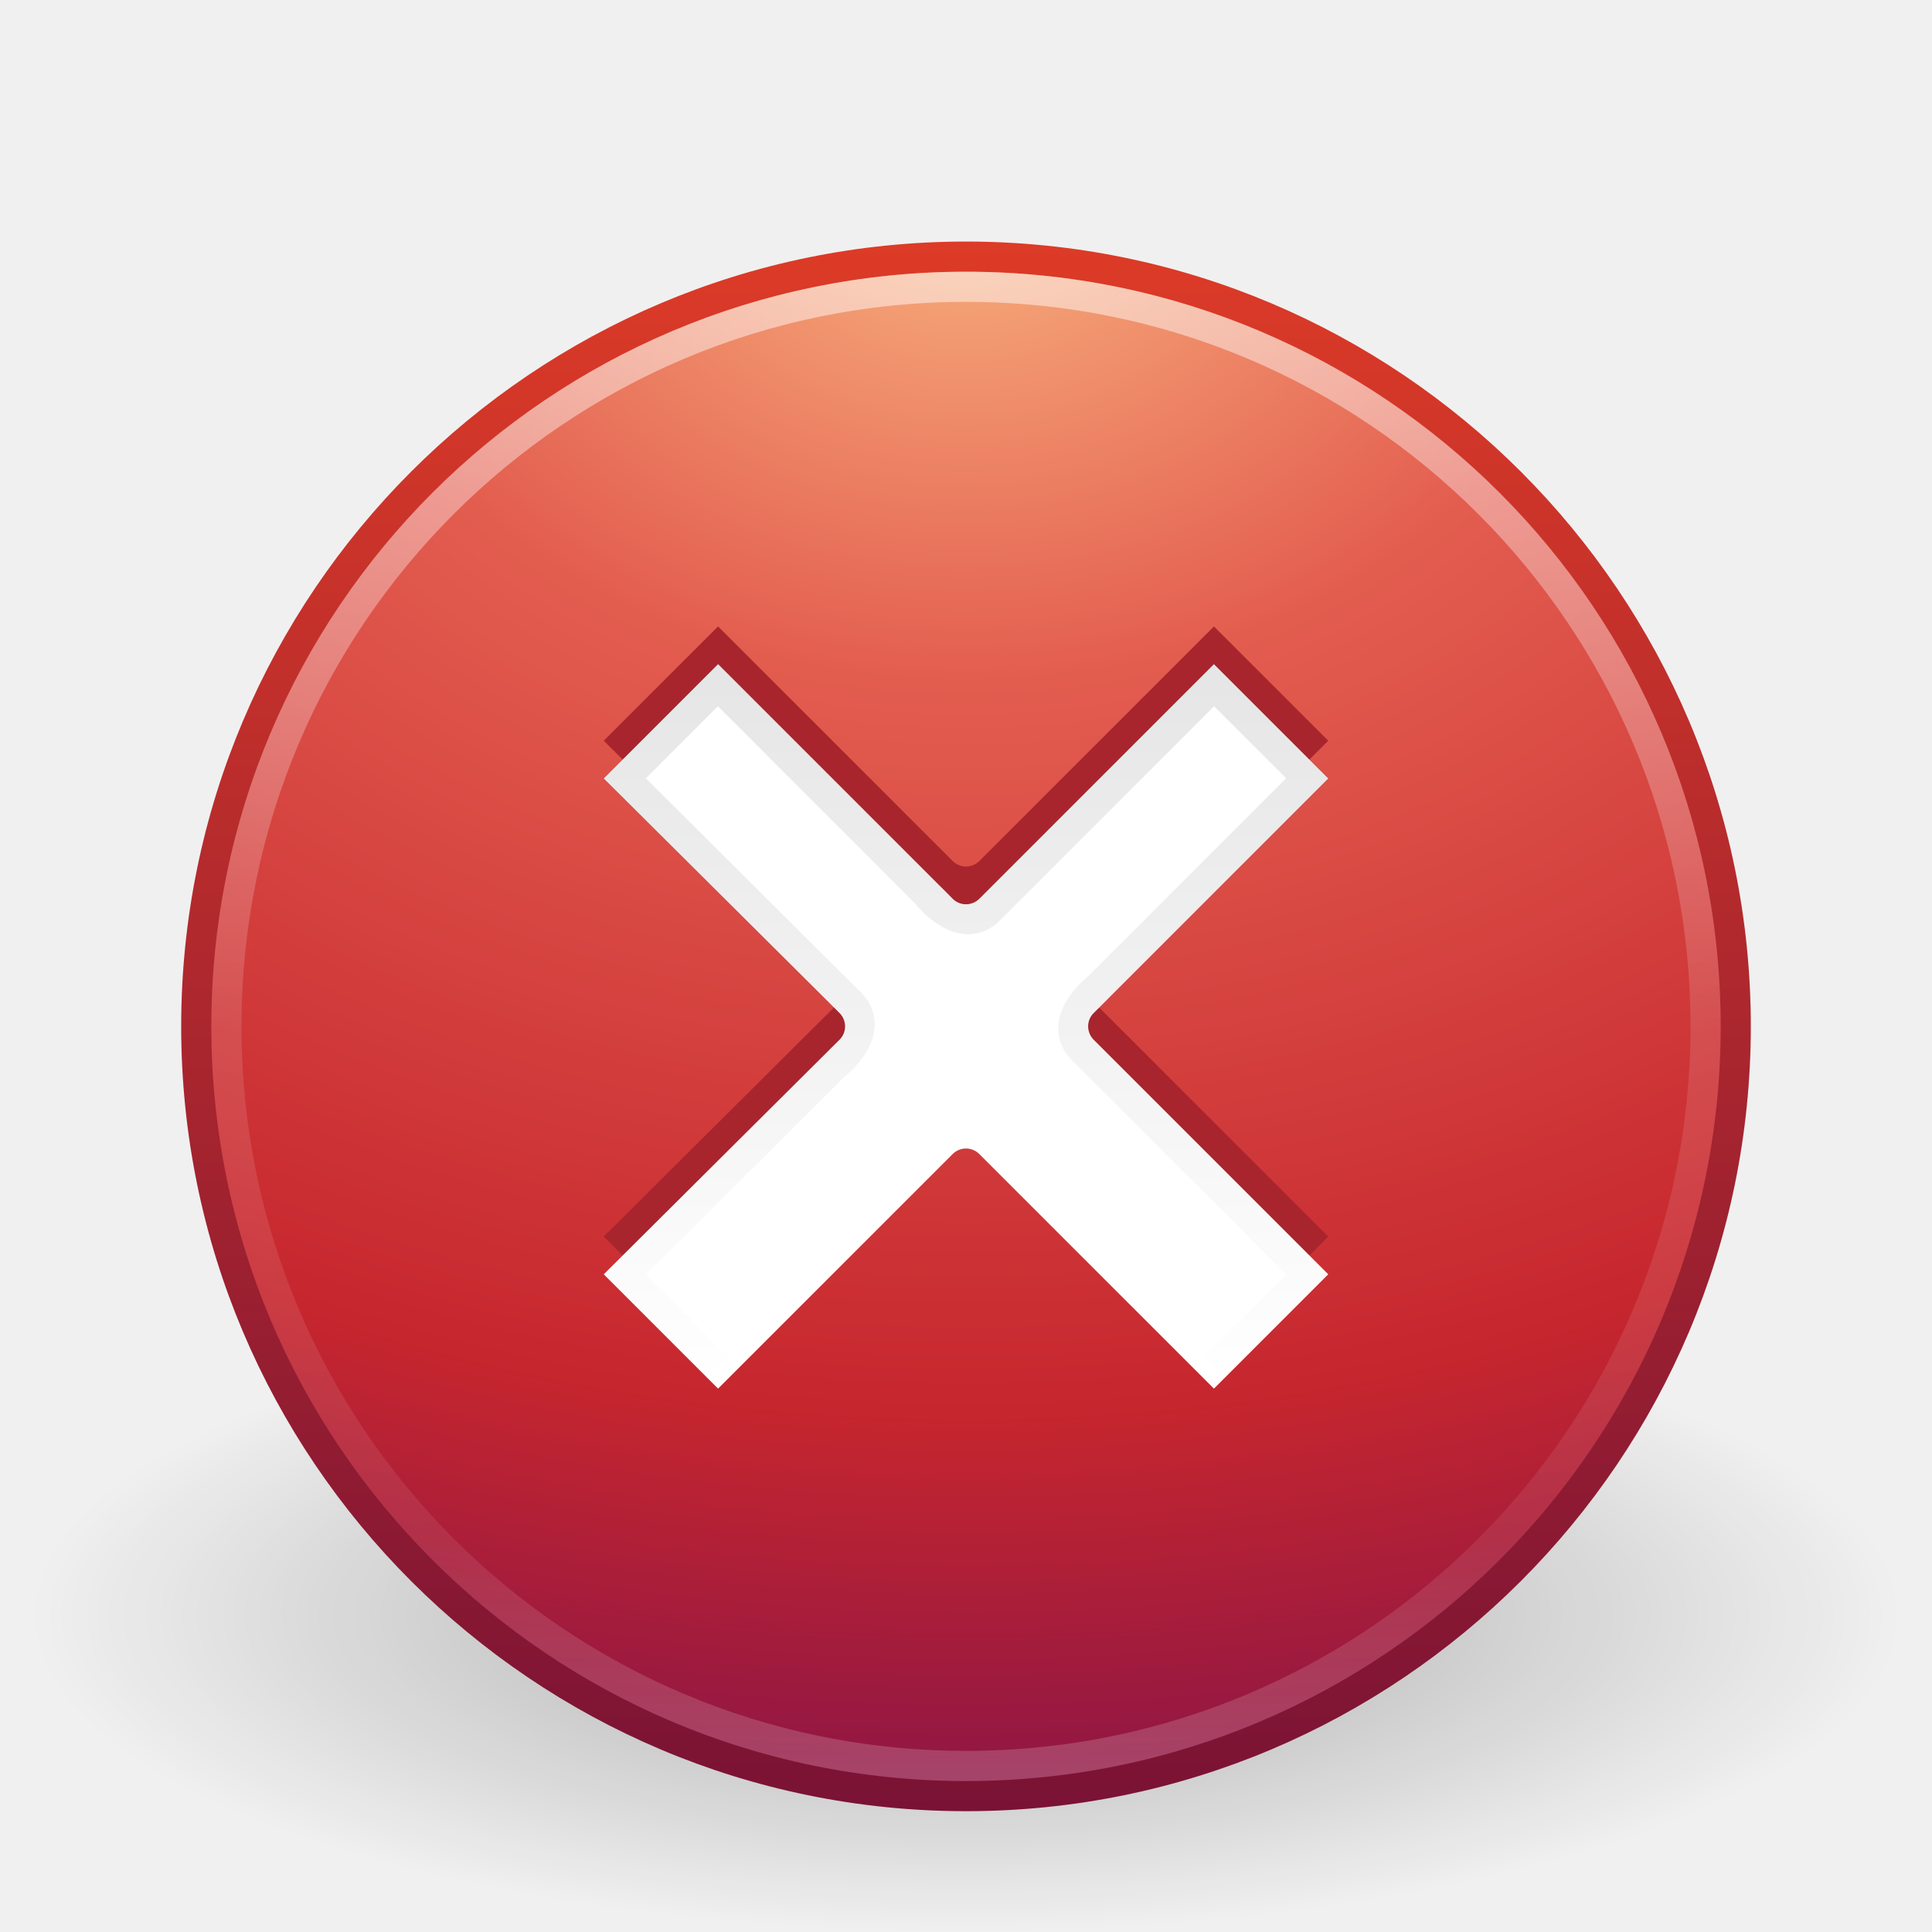
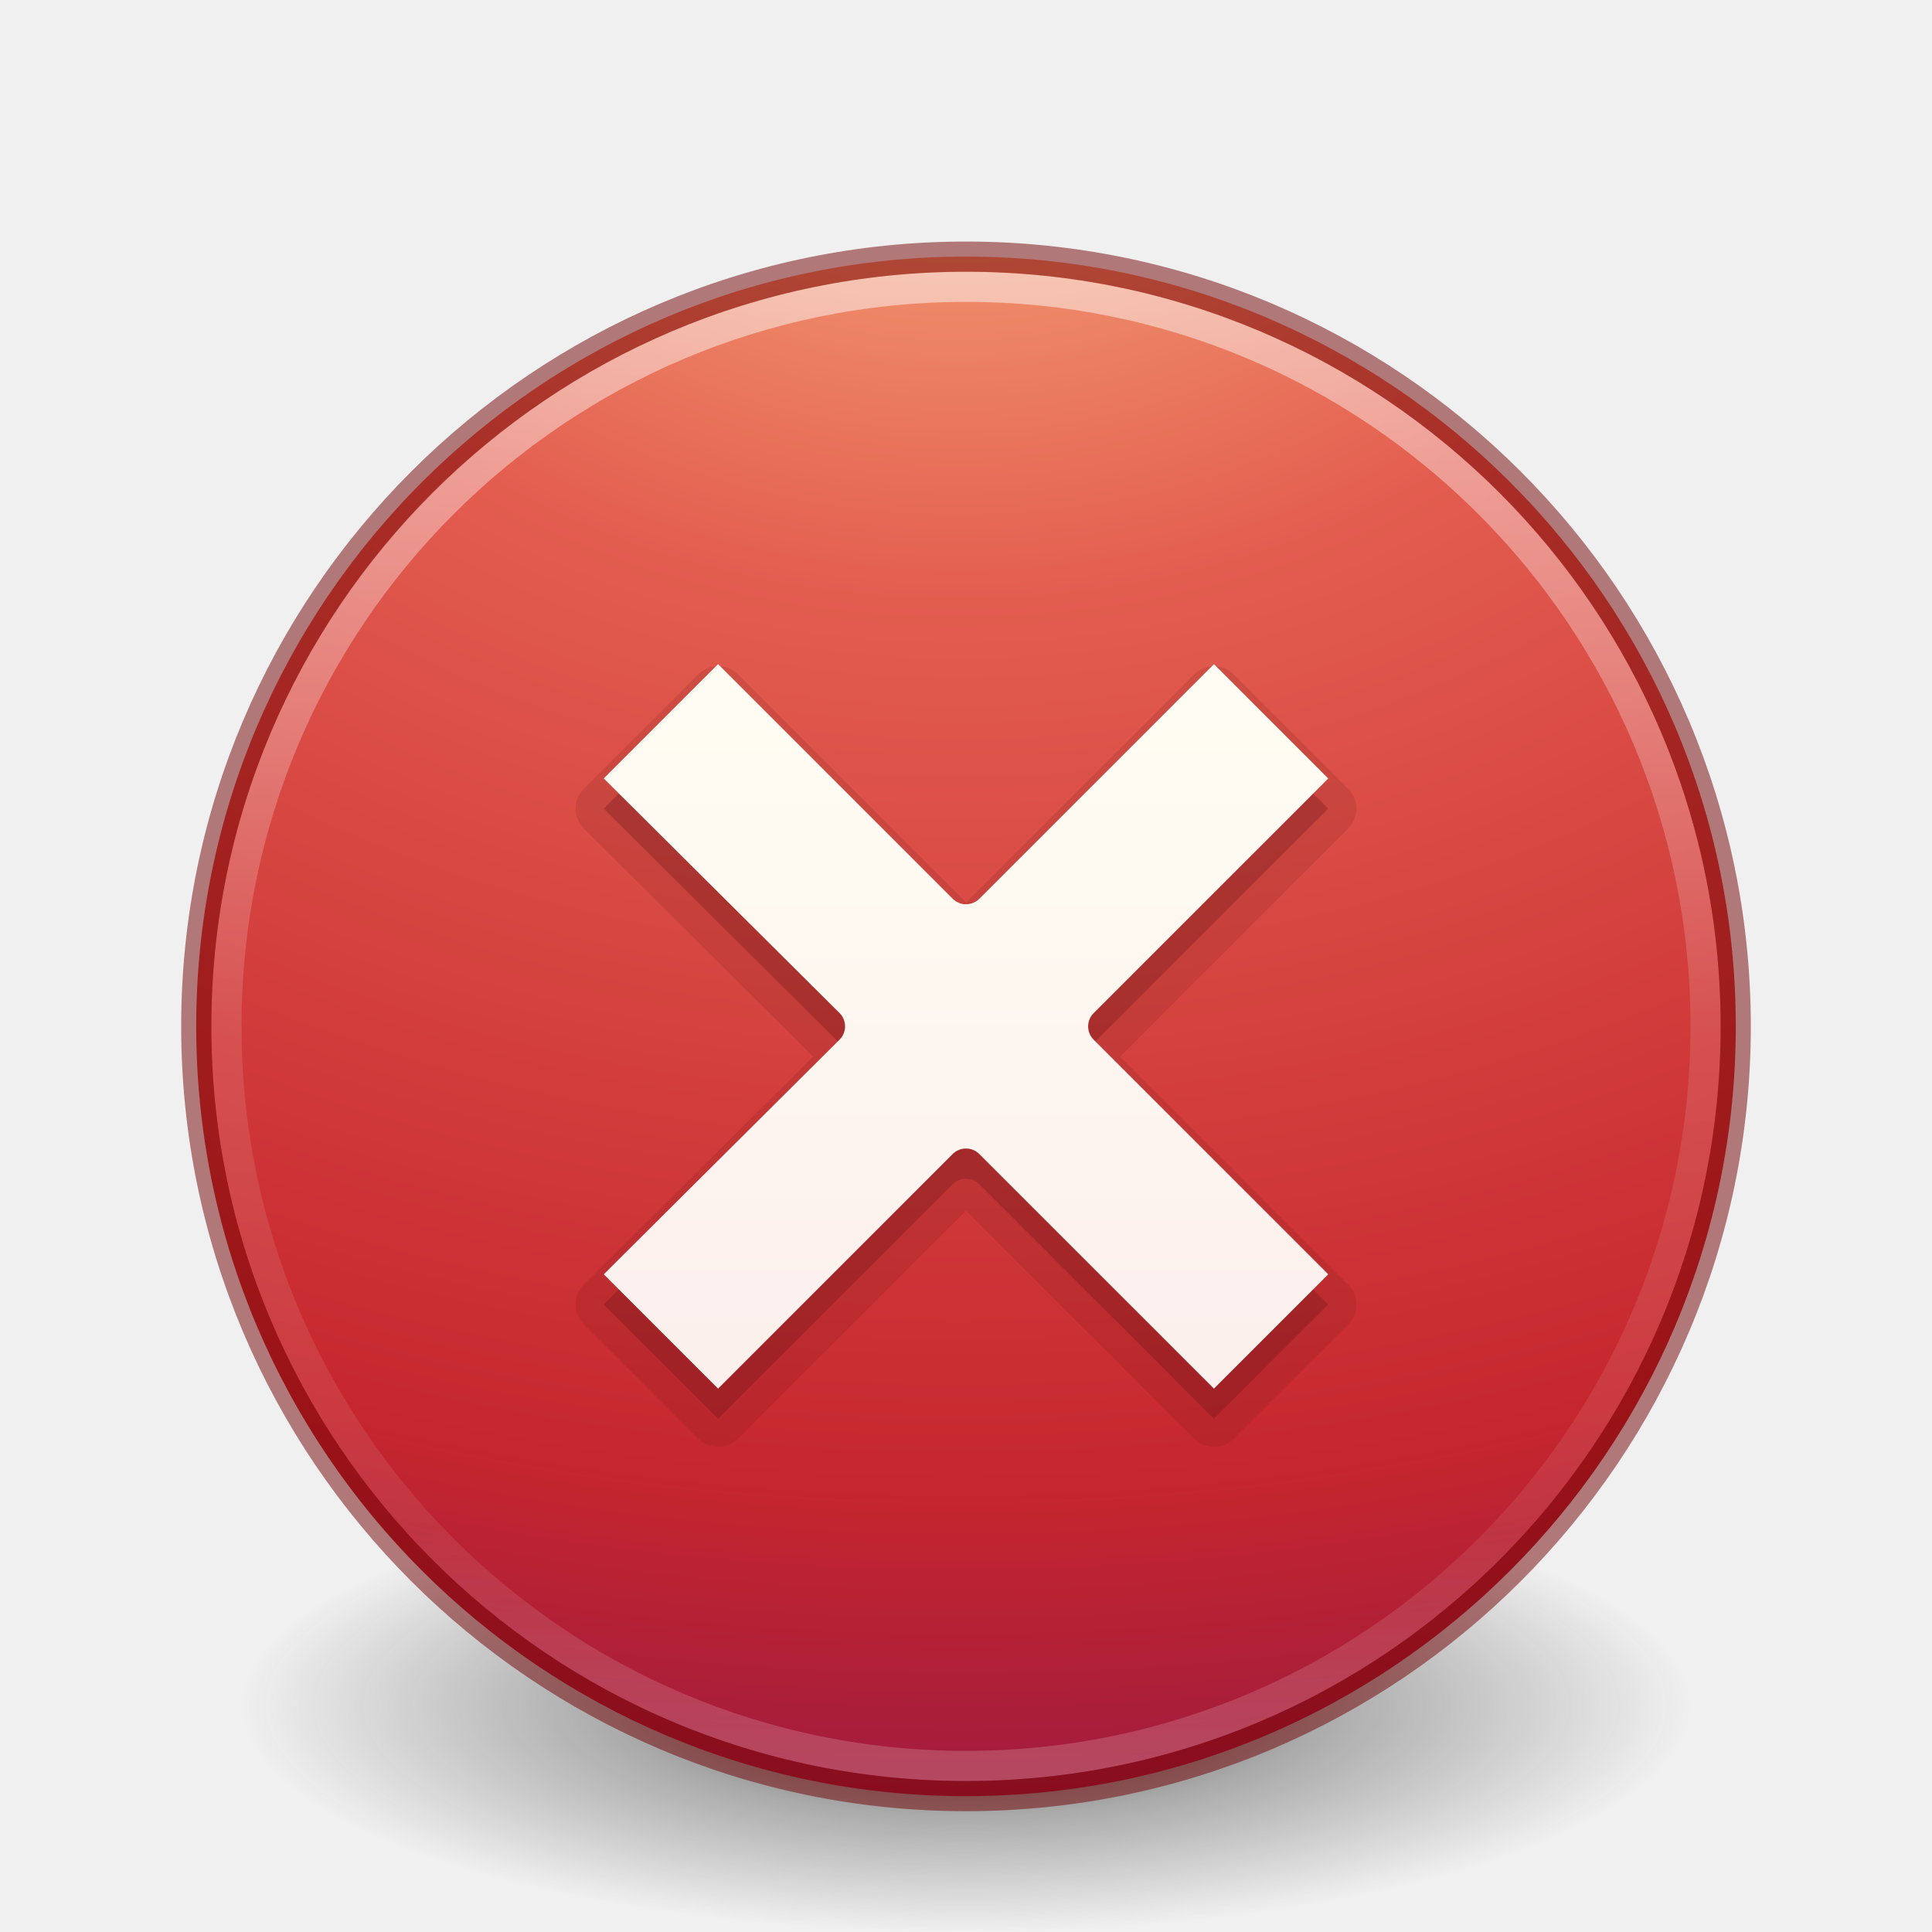
- <svg xmlns="http://www.w3.org/2000/svg" xmlns:xlink="http://www.w3.org/1999/xlink" version="1.1" width="64" height="64" id="svg2992">
+ <svg xmlns="http://www.w3.org/2000/svg" xmlns:xlink="http://www.w3.org/1999/xlink" id="svg2992" height="64" width="64" version="1.1">
  <defs id="defs2994">
-     <linearGradient id="linearGradient3794">
-       <stop id="stop3796" style="stop-color:#000000;stop-opacity:1" offset="0" />
-       <stop id="stop3798" style="stop-color:#000000;stop-opacity:0" offset="1" />
+     <linearGradient id="linearGradient3242">
+       <stop offset="0" style="stop-color:#f8b17e;stop-opacity:1" id="stop3244" />
+       <stop offset="0.262" style="stop-color:#e35d4f;stop-opacity:1" id="stop3246" />
+       <stop offset="0.661" style="stop-color:#c6262e;stop-opacity:1" id="stop3248" />
+       <stop offset="1" style="stop-color:#690b54;stop-opacity:1" id="stop3250" />
    </linearGradient>
-     <radialGradient cx="23.896" cy="3.99" r="20.397" fx="23.896" fy="3.99" id="radialGradient2910" xlink:href="#linearGradient3242" gradientUnits="userSpaceOnUse" gradientTransform="matrix(0,2.991358,-3.94854,0,47.75468,-64.90314)" />
-     <linearGradient id="linearGradient3242">
-       <stop id="stop3244" style="stop-color:#f8b17e;stop-opacity:1" offset="0" />
-       <stop id="stop3246" style="stop-color:#e35d4f;stop-opacity:1" offset="0.262" />
-       <stop id="stop3248" style="stop-color:#c6262e;stop-opacity:1" offset="0.661" />
-       <stop id="stop3250" style="stop-color:#690b54;stop-opacity:1" offset="1" />
+     <linearGradient id="linearGradient4011">
+       <stop offset="0" style="stop-color:#ffffff;stop-opacity:1" id="stop4013" />
+       <stop offset="0.508" style="stop-color:#ffffff;stop-opacity:0.235" id="stop4015" />
+       <stop offset="0.835" style="stop-color:#ffffff;stop-opacity:0.157" id="stop4017" />
+       <stop offset="1" style="stop-color:#ffffff;stop-opacity:0.392" id="stop4019" />
    </linearGradient>
-     <linearGradient x1="18.379" y1="44.98" x2="18.379" y2="3.082" id="linearGradient2912" xlink:href="#linearGradient2490" gradientUnits="userSpaceOnUse" gradientTransform="matrix(1.253367,0,0,1.253367,1.919184,3.919169)" />
-     <linearGradient id="linearGradient2490">
-       <stop id="stop2492" style="stop-color:#791235;stop-opacity:1" offset="0" />
-       <stop id="stop2494" style="stop-color:#dd3b27;stop-opacity:1" offset="1" />
+     <linearGradient gradientTransform="matrix(1.324324,0,0,1.324324,-62.99844,0.4187934)" gradientUnits="userSpaceOnUse" xlink:href="#linearGradient4011" id="linearGradient3288" y2="44.341" x2="71.204" y1="6.238" x1="71.204" />
+     <radialGradient xlink:href="#linearGradient3242" id="radialGradient3022" gradientUnits="userSpaceOnUse" gradientTransform="matrix(0,3.621583,-4.780425,0,51.07391,-79.07296)" cx="21.995" cy="4.038" fx="21.995" fy="4.038" r="20.397" />
+     <linearGradient xlink:href="#linearGradient5803-2-7-6" id="linearGradient3124-5" gradientUnits="userSpaceOnUse" gradientTransform="matrix(0.7817061,0,0,0.7758076,-38.19925,9.420004)" x1="90.944" y1="16.592" x2="90.944" y2="56.572" />
+     <linearGradient id="linearGradient5803-2-7-6">
+       <stop offset="0" style="stop-color:#fffdf3;stop-opacity:1" id="stop5805-3-6-9" />
+       <stop offset="1" style="stop-color:#fbebeb;stop-opacity:1" id="stop5807-0-0-0" />
    </linearGradient>
-     <linearGradient id="linearGradient8838-1">
-       <stop id="stop8840-3" style="stop-color:#000000;stop-opacity:1" offset="0" />
-       <stop id="stop8842-2" style="stop-color:#000000;stop-opacity:0" offset="1" />
+     <radialGradient cx="99.157" cy="186.171" r="62.769" fx="99.157" fy="186.171" id="radialGradient3487" xlink:href="#linearGradient3820-7-2" gradientUnits="userSpaceOnUse" gradientTransform="matrix(0.3823536,0,0,0.1194855,-5.913044,34.25486)" />
+     <linearGradient id="linearGradient3820-7-2">
+       <stop id="stop3822-2-6" style="stop-color:#3d3d3d;stop-opacity:1" offset="0" />
+       <stop id="stop3864-8-7" style="stop-color:#686868;stop-opacity:0.498" offset="0.5" />
+       <stop id="stop3824-1-2" style="stop-color:#686868;stop-opacity:0" offset="1" />
    </linearGradient>
-     <radialGradient cx="62.625" cy="4.625" r="10.625" fx="62.625" fy="4.625" id="radialGradient2990" xlink:href="#linearGradient8838-1" gradientUnits="userSpaceOnUse" gradientTransform="matrix(2.917647,0,0,0.988234,-150.7176,48.92941)" />
-     <linearGradient x1="31.974" y1="22.567" x2="31.974" y2="46.054" id="linearGradient3800" xlink:href="#linearGradient3794" gradientUnits="userSpaceOnUse" />
-     <linearGradient id="linearGradient4011">
-       <stop id="stop4013" style="stop-color:#ffffff;stop-opacity:1" offset="0" />
-       <stop id="stop4015" style="stop-color:#ffffff;stop-opacity:0.235" offset="0.508" />
-       <stop id="stop4017" style="stop-color:#ffffff;stop-opacity:0.157" offset="0.835" />
-       <stop id="stop4019" style="stop-color:#ffffff;stop-opacity:0.392" offset="1" />
-     </linearGradient>
-     <linearGradient x1="71.204" y1="6.238" x2="71.204" y2="44.341" id="linearGradient3288" xlink:href="#linearGradient4011" gradientUnits="userSpaceOnUse" gradientTransform="matrix(1.324324,0,0,1.324324,-62.99844,0.4187934)" />
  </defs>
-   <g id="layer1">
-     <path d="m 63,53.5 c 0,5.799 -13.879,10.5 -31,10.5 -17.121,0 -31,-4.701 -31,-10.5 0,-5.799 13.879,-10.5 31,-10.5 17.121,0 31,4.701 31,10.5 l 0,0 z" id="path8836-1" style="opacity:0.3;fill:url(#radialGradient2990);fill-opacity:1;fill-rule:evenodd;stroke:none;stroke-width:1;marker:none;visibility:visible;display:inline;overflow:visible" />
-     <path d="m 32,8.502 c -14.069,0 -25.498,11.429 -25.498,25.498 0,14.069 11.429,25.498 25.498,25.498 14.069,0 25.498,-11.429 25.498,-25.498 0,-14.069 -11.429,-25.498 -25.498,-25.498 z" id="path2555-5" style="fill:url(#radialGradient2910);fill-opacity:1;stroke:url(#linearGradient2912);stroke-width:1;stroke-linecap:round;stroke-linejoin:round;stroke-miterlimit:4;stroke-opacity:1;stroke-dasharray:none;stroke-dashoffset:0" />
-     <path d="m 23.787,20.75 -3.787,3.787 7.814,7.774 c 0.24,0.243 0.24,0.634 0,0.877 l -7.814,7.774 3.787,3.787 7.774,-7.774 c 0.243,-0.24 0.634,-0.24 0.877,0 L 40.213,44.75 44,40.963 36.226,33.189 c -0.24,-0.243 -0.24,-0.634 0,-0.877 l 7.774,-7.774 -3.787,-3.787 -7.774,7.774 c -0.243,0.24 -0.634,0.24 -0.877,0 l -7.774,-7.774 z" id="path3256-1" style="fill:#a8252e;fill-opacity:1;fill-rule:evenodd;stroke:none" />
-     <path d="m 23.787,22 -3.787,3.787 7.814,7.774 c 0.24,0.243 0.24,0.634 0,0.877 L 20,42.213 23.787,46 31.561,38.226 c 0.243,-0.24 0.634,-0.24 0.877,0 L 40.213,46 44,42.213 36.226,34.439 c -0.24,-0.243 -0.24,-0.634 0,-0.877 l 7.774,-7.774 -3.787,-3.787 -7.774,7.774 c -0.243,0.24 -0.634,0.24 -0.877,0 l -7.774,-7.774 z" id="path3256" style="fill:#ffffff;fill-opacity:1;fill-rule:evenodd;stroke:none" />
-     <path d="M 40.219,45.312 C 41.25,44.281 42.281,43.25 43.312,42.219 40.833,39.74 38.354,37.26 35.875,34.781 35.159,34.081 35.782,33.191 36.395,32.699 38.701,30.393 41.007,28.087 43.312,25.781 42.281,24.75 41.25,23.719 40.219,22.688 c -2.479,2.479 -4.958,4.958 -7.438,7.438 -0.7,0.716 -1.591,0.093 -2.082,-0.52 -2.306,-2.306 -4.612,-4.612 -6.918,-6.918 -1.031,1.031 -2.062,2.062 -3.094,3.094 2.49,2.479 4.979,4.958 7.469,7.438 0.716,0.7 0.094,1.591 -0.521,2.081 -2.316,2.306 -4.632,4.613 -6.948,6.919 1.031,1.031 2.062,2.062 3.094,3.094" id="path3791" style="opacity:0.1;fill:none;stroke:url(#linearGradient3800);stroke-opacity:1" />
-     <path d="m 56.5,33.999 c 0,13.531 -10.97,24.501 -24.5,24.501 -13.531,0 -24.5,-10.97 -24.5,-24.501 0,-13.531 10.969,-24.499 24.5,-24.499 13.53,0 24.5,10.968 24.5,24.499 l 0,0 z" id="path8655-6" style="opacity:0.5;color:#000000;fill:none;stroke:url(#linearGradient3288);stroke-width:1;stroke-linecap:round;stroke-linejoin:round;stroke-miterlimit:4;stroke-opacity:1;stroke-dasharray:none;stroke-dashoffset:0;marker:none;visibility:visible;display:inline;overflow:visible;enable-background:accumulate" />
-   </g>
+   <path style="fill:url(#radialGradient3487);fill-opacity:1;stroke:none" id="path3818-0" d="m 56,56.5 a 24,7.5 0 1 1 -48,0 24,7.5 0 1 1 48,0 z" />
+   <path d="m 32,8.5 c -14.07,0 -25.5,11.43 -25.5,25.5 0,14.07 11.43,25.5 25.5,25.5 14.07,0 25.5,-11.43 25.5,-25.5 0,-14.07 -11.43,-25.5 -25.5,-25.5 z" id="path2555" style="fill:url(#radialGradient3022);fill-opacity:1;stroke:none;stroke-width:1.004;stroke-linecap:round;stroke-linejoin:round;stroke-miterlimit:4;stroke-dasharray:none;stroke-dashoffset:0;stroke-opacity:1" />
+   <path d="m 56.5,33.999 c 0,13.531 -10.97,24.501 -24.5,24.501 -13.531,0 -24.5,-10.97 -24.5,-24.501 0,-13.531 10.969,-24.499 24.5,-24.499 13.53,0 24.5,10.968 24.5,24.499 l 0,0 z" id="path8655-6" style="color:#000000;display:inline;overflow:visible;visibility:visible;opacity:0.5;fill:none;stroke:url(#linearGradient3288);stroke-width:1;stroke-linecap:round;stroke-linejoin:round;stroke-miterlimit:4;stroke-dasharray:none;stroke-dashoffset:0;stroke-opacity:1;marker:none;enable-background:accumulate" />
+   <path d="m 32,8.502 c -14.069,0 -25.498,11.429 -25.498,25.498 0,14.069 11.429,25.498 25.498,25.498 14.069,0 25.498,-11.429 25.498,-25.498 0,-14.069 -11.429,-25.498 -25.498,-25.498 z" id="path2555-5-4" style="fill:none;fill-opacity:1;stroke:#6f0000;stroke-width:1;stroke-linecap:round;stroke-linejoin:round;stroke-miterlimit:4;stroke-dasharray:none;stroke-dashoffset:0;stroke-opacity:1;color:#000000;clip-rule:nonzero;display:inline;overflow:visible;visibility:visible;opacity:0.5;isolation:auto;mix-blend-mode:normal;color-interpolation:sRGB;color-interpolation-filters:linearRGB;solid-color:#000000;solid-opacity:1;fill-rule:nonzero;marker:none;filter-blend-mode:normal;filter-gaussianBlur-deviation:0;color-rendering:auto;image-rendering:auto;shape-rendering:auto;text-rendering:auto;enable-background:accumulate" />
+   <path d="m 23.773,22.068 a 0.932,0.932 0 0 0 -0.645,0.273 l -3.787,3.787 a 0.932,0.932 0 0 0 0,1.318 L 26.934,35 19.342,42.553 a 0.932,0.932 0 0 0 0,1.318 l 3.787,3.787 a 0.932,0.932 0 0 0 1.316,0 L 32,40.104 l 7.555,7.555 a 0.932,0.932 0 0 0 1.316,0 l 3.787,-3.787 a 0.932,0.932 0 0 0 0,-1.316 L 37.104,35 44.658,27.445 a 0.932,0.932 0 0 0 0,-1.316 l -3.787,-3.787 a 0.932,0.932 0 0 0 -1.316,0 L 32,29.896 24.445,22.342 a 0.932,0.932 0 0 0 -0.672,-0.273 z" id="path4357" style="color:#000000;clip-rule:nonzero;display:inline;overflow:visible;visibility:visible;opacity:0.15;isolation:auto;mix-blend-mode:normal;color-interpolation:sRGB;color-interpolation-filters:linearRGB;solid-color:#000000;solid-opacity:1;fill:#661215;fill-opacity:1;fill-rule:evenodd;stroke:none;stroke-width:1;stroke-linecap:butt;stroke-linejoin:miter;stroke-miterlimit:4;stroke-dasharray:none;stroke-dashoffset:0;stroke-opacity:1;marker:none;color-rendering:auto;image-rendering:auto;shape-rendering:auto;text-rendering:auto;enable-background:accumulate;filter-blend-mode:normal;filter-gaussianBlur-deviation:0" />
+   <path d="m 23.787,23 -3.787,3.787 7.814,7.774 c 0.24,0.243 0.24,0.634 0,0.877 L 20,43.213 23.787,47 31.561,39.226 c 0.243,-0.24 0.634,-0.24 0.877,0 L 40.213,47 44,43.213 36.226,35.439 c -0.24,-0.243 -0.24,-0.634 0,-0.877 l 7.774,-7.774 -3.787,-3.787 -7.774,7.774 c -0.243,0.24 -0.634,0.24 -0.877,0 l -7.774,-7.774 z" id="path3256-7" style="color:#000000;clip-rule:nonzero;display:inline;overflow:visible;visibility:visible;opacity:0.3;isolation:auto;mix-blend-mode:normal;color-interpolation:sRGB;color-interpolation-filters:linearRGB;solid-color:#000000;solid-opacity:1;fill:#661215;fill-opacity:1;fill-rule:evenodd;stroke:none;stroke-width:1;stroke-linecap:butt;stroke-linejoin:miter;stroke-miterlimit:4;stroke-dasharray:none;stroke-dashoffset:0;stroke-opacity:1;marker:none;color-rendering:auto;image-rendering:auto;shape-rendering:auto;text-rendering:auto;enable-background:accumulate;filter-blend-mode:normal;filter-gaussianBlur-deviation:0" />
+   <path d="m 23.787,22 -3.787,3.787 7.814,7.774 c 0.24,0.243 0.24,0.634 0,0.877 L 20,42.213 23.787,46 31.561,38.226 c 0.243,-0.24 0.634,-0.24 0.877,0 L 40.213,46 44,42.213 36.226,34.439 c -0.24,-0.243 -0.24,-0.634 0,-0.877 l 7.774,-7.774 -3.787,-3.787 -7.774,7.774 c -0.243,0.24 -0.634,0.24 -0.877,0 l -7.774,-7.774 z" id="path3256" style="fill:url(#linearGradient3124-5);fill-opacity:1;fill-rule:nonzero;stroke:none;color:#000000;clip-rule:nonzero;display:inline;overflow:visible;visibility:visible;opacity:1;isolation:auto;mix-blend-mode:normal;color-interpolation:sRGB;color-interpolation-filters:linearRGB;solid-color:#000000;solid-opacity:1;stroke-width:1;stroke-linecap:butt;stroke-linejoin:miter;stroke-miterlimit:4;stroke-dasharray:none;stroke-dashoffset:0;stroke-opacity:1;marker:none;filter-blend-mode:normal;filter-gaussianBlur-deviation:0;color-rendering:auto;image-rendering:auto;shape-rendering:auto;text-rendering:auto;enable-background:accumulate" />
</svg>
